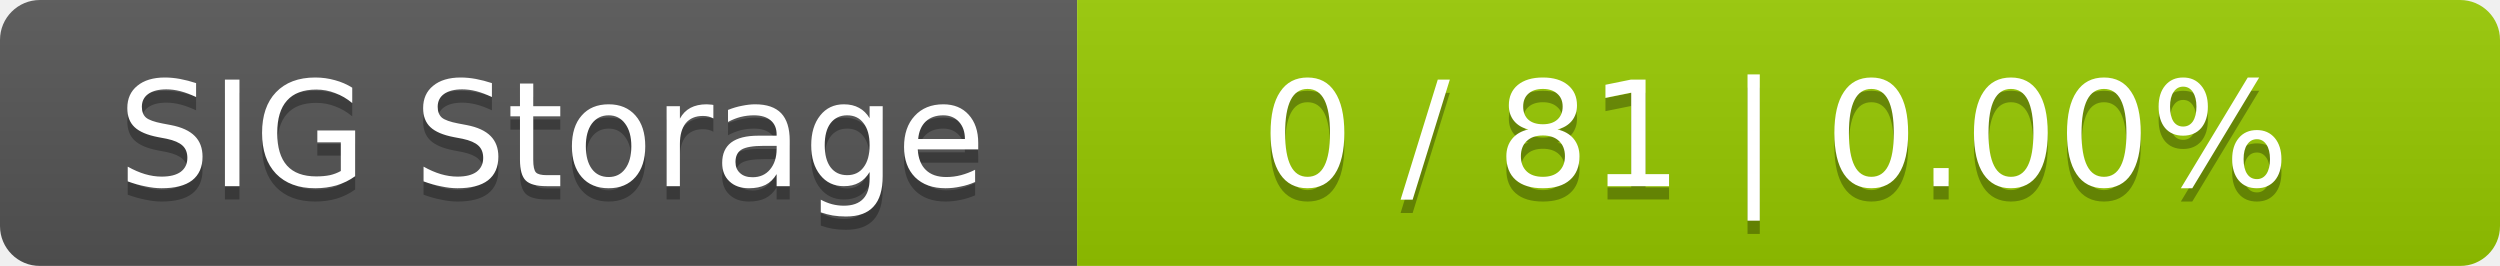
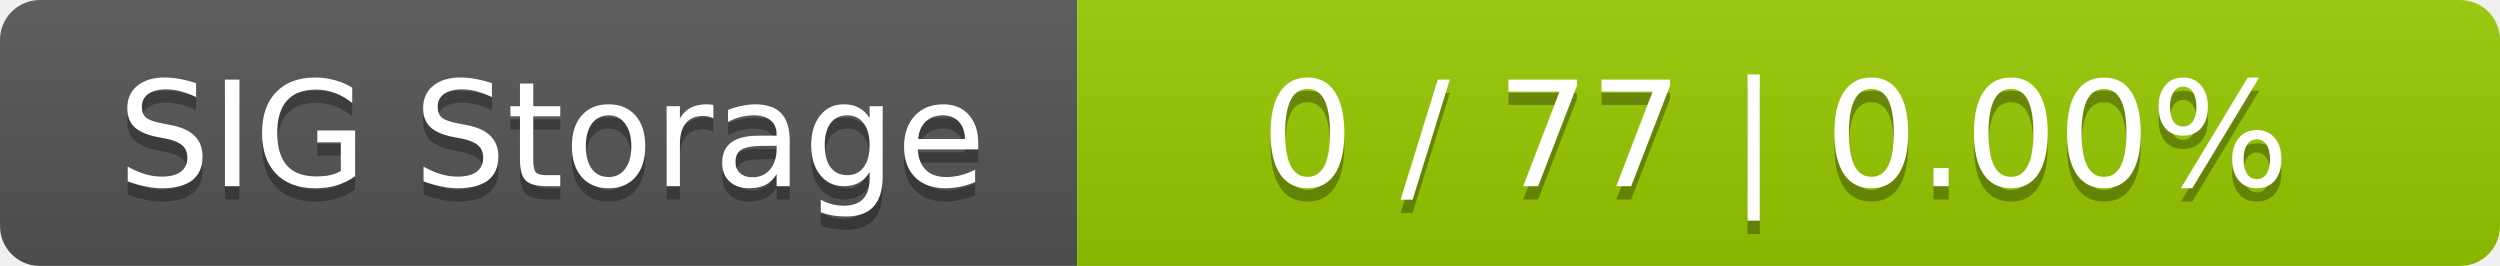
<svg xmlns="http://www.w3.org/2000/svg" width="188" height="20">
  <linearGradient id="smooth" x2="0" y2="100%">
    <stop offset="0" stop-color="#bbb" stop-opacity=".1" />
    <stop offset="1" stop-opacity=".1" />
  </linearGradient>
  <mask id="round">
    <rect width="188" height="20" rx="3" fill="#fff" />
  </mask>
  <g mask="url(#round)">
    <rect width="81" height="20" fill="#555" />
    <rect x="81" width="107" height="20" fill="#97ca00" />
    <rect width="188" height="20" fill="url(#smooth)" />
  </g>
  <g fill="#fff" text-anchor="middle" font-family="DejaVu Sans,Verdana,Geneva,sans-serif" font-size="11">
    <text x="41.5" y="15" fill="#010101" fill-opacity=".3">SIG Storage</text>
    <text x="41.5" y="14">SIG Storage</text>
-     <text x="133.5" y="15" fill="#010101" fill-opacity=".3">0 / 81    |    0.00%</text>
-     <text x="133.5" y="14">0 / 81    |    0.00%</text>
+     <text x="133.5" y="15" fill="#010101" fill-opacity=".3">0 / 77    |    0.00%</text>
+     <text x="133.5" y="14">0 / 77    |    0.00%</text>
  </g>
</svg>
